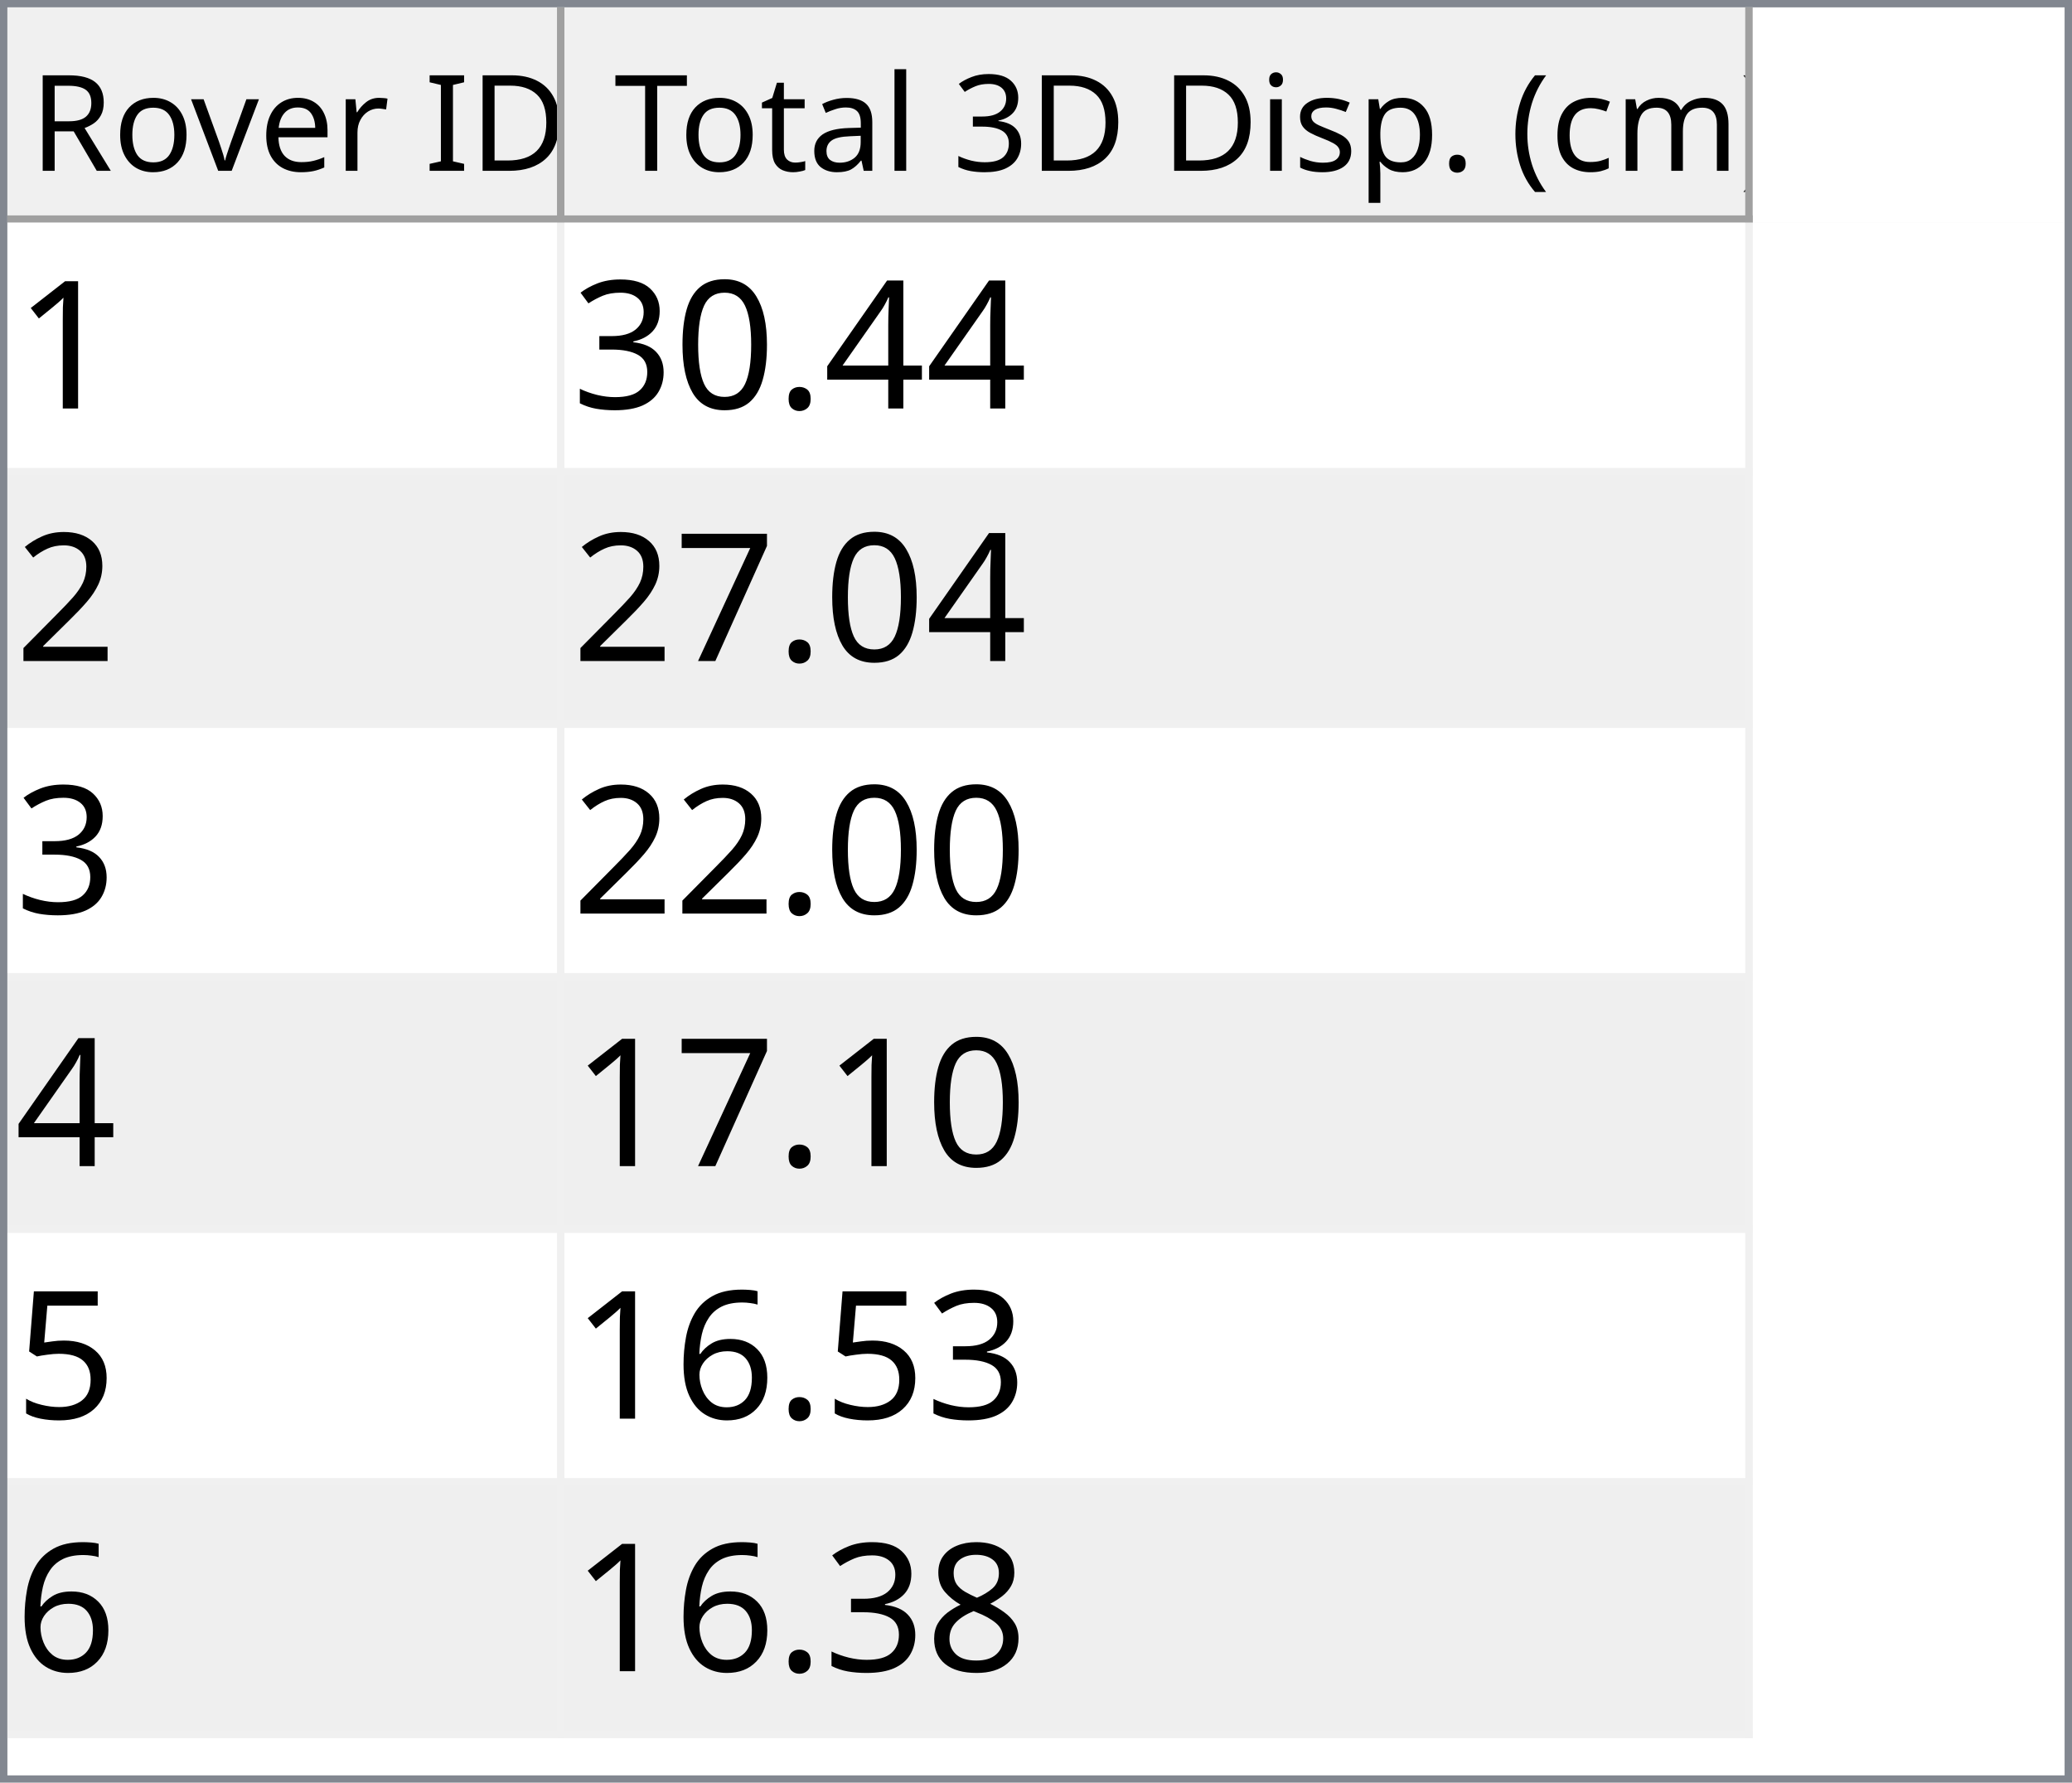
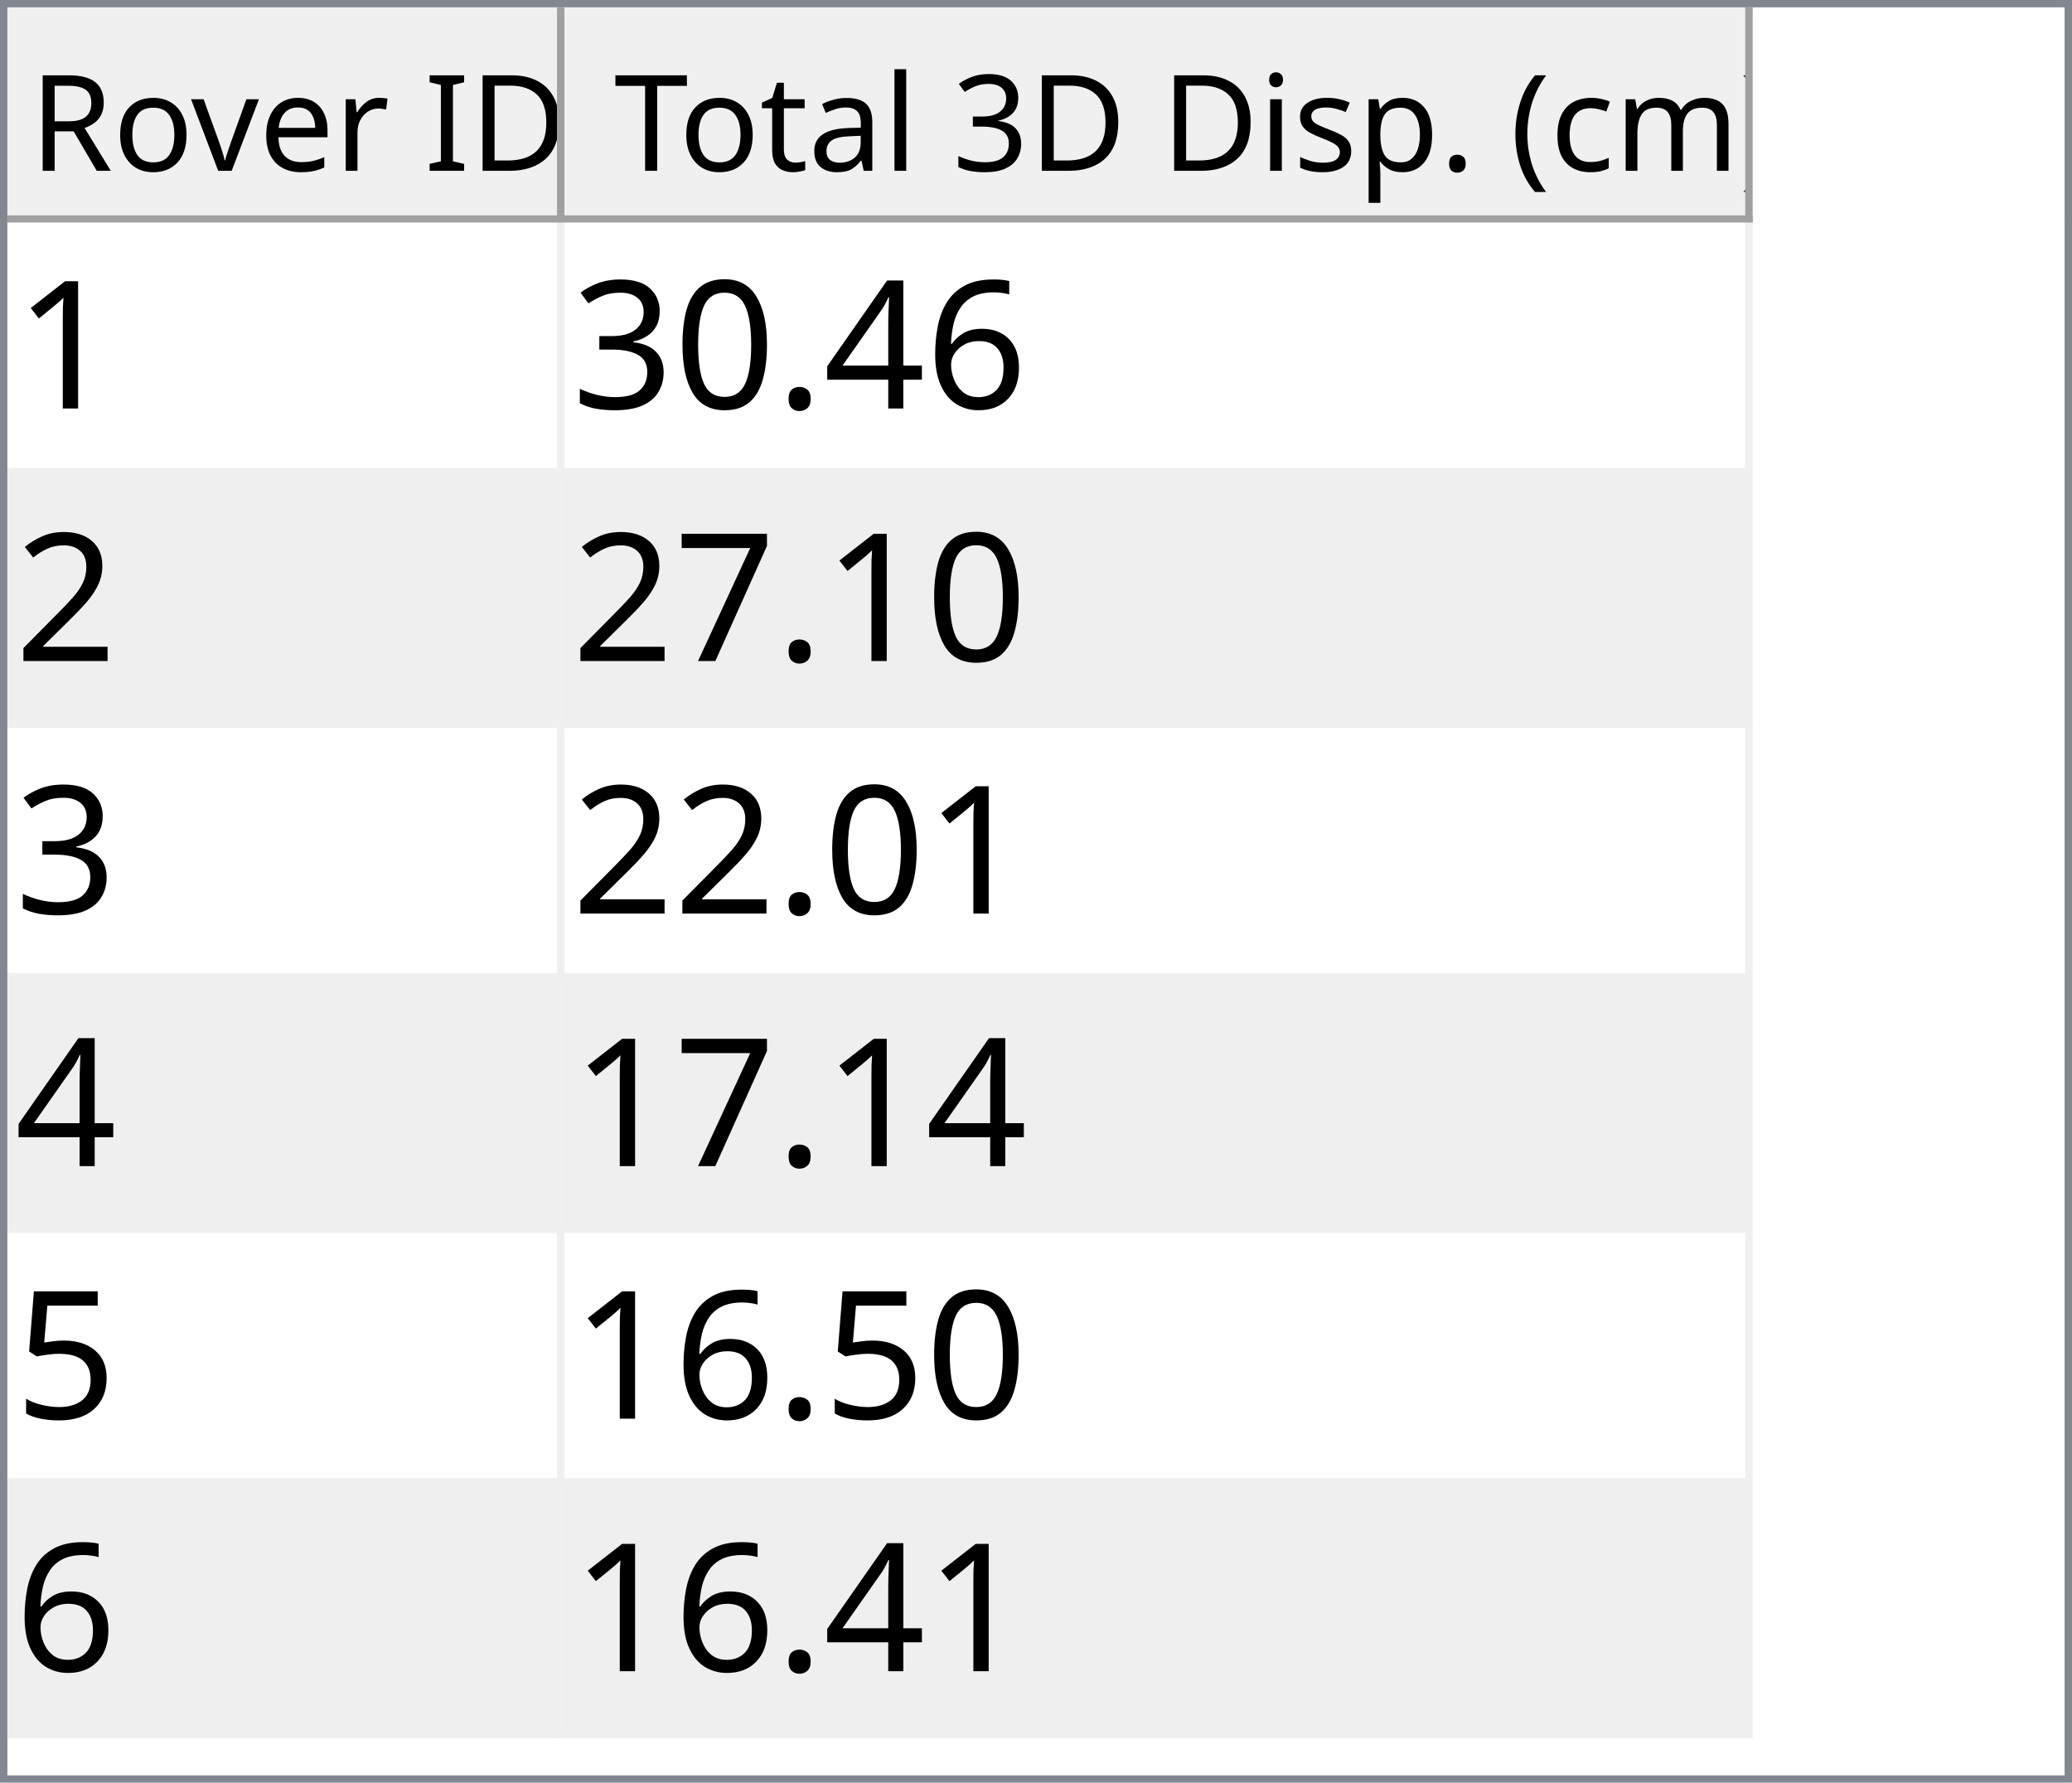
<svg xmlns="http://www.w3.org/2000/svg" style="fill-opacity:1; color-rendering:auto; color-interpolation:auto; text-rendering:auto; stroke:black; stroke-linecap:square; stroke-miterlimit:10; shape-rendering:auto; stroke-opacity:1; fill:black; stroke-dasharray:none; font-weight:normal; stroke-width:1; font-family:'Dialog'; font-style:normal; stroke-linejoin:miter; font-size:12px; stroke-dashoffset:0; image-rendering:auto;" width="279" height="240">
  <defs id="genericDefs" />
  <g>
    <defs id="defs1">
      <clipPath clipPathUnits="userSpaceOnUse" id="clipPath1">
        <path d="M0 0 L279 0 L279 240 L0 240 L0 0 Z" />
      </clipPath>
      <clipPath clipPathUnits="userSpaceOnUse" id="clipPath2">
        <path d="M0 0 L0 240 L279 240 L279 0 Z" />
      </clipPath>
      <clipPath clipPathUnits="userSpaceOnUse" id="clipPath3">
        <path d="M0 0 L0 29 L277 29 L277 0 Z" />
      </clipPath>
      <clipPath clipPathUnits="userSpaceOnUse" id="clipPath4">
        <path d="M0 0 L0 29 L75 29 L75 0 Z" />
      </clipPath>
      <clipPath clipPathUnits="userSpaceOnUse" id="clipPath5">
        <path d="M1 1 L1 28 L74 28 L74 1 Z" />
      </clipPath>
      <clipPath clipPathUnits="userSpaceOnUse" id="clipPath6">
        <path d="M0 0 L0 27 L73 27 L73 0 Z" />
      </clipPath>
      <clipPath clipPathUnits="userSpaceOnUse" id="clipPath7">
        <path d="M-0.5 -0.5 L-0.5 28.5 L74.5 28.5 L74.5 -0.5 Z" />
      </clipPath>
      <clipPath clipPathUnits="userSpaceOnUse" id="clipPath8">
        <path d="M0 0 L0 29 L160 29 L160 0 Z" />
      </clipPath>
      <clipPath clipPathUnits="userSpaceOnUse" id="clipPath9">
        <path d="M1 1 L1 28 L159 28 L159 1 Z" />
      </clipPath>
      <clipPath clipPathUnits="userSpaceOnUse" id="clipPath10">
        <path d="M0 0 L0 27 L158 27 L158 0 Z" />
      </clipPath>
      <clipPath clipPathUnits="userSpaceOnUse" id="clipPath11">
        <path d="M-0.5 -0.5 L-0.5 28.5 L159.5 28.5 L159.5 -0.5 Z" />
      </clipPath>
      <clipPath clipPathUnits="userSpaceOnUse" id="clipPath12">
        <path d="M0 0 L0 209 L277 209 L277 0 Z" />
      </clipPath>
      <clipPath clipPathUnits="userSpaceOnUse" id="clipPath13">
        <path d="M0 0 L0 204 L235 204 L235 0 Z" />
      </clipPath>
      <clipPath clipPathUnits="userSpaceOnUse" id="clipPath14">
        <path d="M-0.5 -0.5 L-0.5 203.5 L234.5 203.5 L234.5 -0.5 Z" />
      </clipPath>
      <clipPath clipPathUnits="userSpaceOnUse" id="clipPath15">
        <path d="M0 0 L0 33 L74 33 L74 0 Z" />
      </clipPath>
      <clipPath clipPathUnits="userSpaceOnUse" id="clipPath16">
        <path d="M0 0 L0 33 L159 33 L159 0 Z" />
      </clipPath>
      <font horiz-adv-x="64.551" id="font1">
        <font-face ascent="107.91" descent="25.098" units-per-em="100" style="font-style:normal; font-family:Segoe UI; font-weight:normal;" />
        <missing-glyph horiz-adv-x="64.551" d="M8.109 0 L8.109 68.266 L56.453 68.266 L56.453 0 L8.109 0 ZM15.328 7.234 L49.219 7.234 L49.219 61.031 L15.328 61.031 L15.328 7.234 Z" />
        <glyph unicode="D" horiz-adv-x="70.117" d="M9.188 0 L9.188 70.016 L28.516 70.016 Q65.531 70.016 65.531 35.891 Q65.531 19.672 55.25 9.836 Q44.969 0 27.734 0 L9.188 0 ZM17.391 62.594 L17.391 7.422 L27.828 7.422 Q41.609 7.422 49.273 14.797 Q56.938 22.172 56.938 35.688 Q56.938 62.594 28.328 62.594 L17.391 62.594 Z" />
        <glyph unicode="I" horiz-adv-x="26.611" d="M17.391 0 L9.188 0 L9.188 70.016 L17.391 70.016 L17.391 0 Z" />
        <glyph unicode=" " horiz-adv-x="27.393" d="" />
        <glyph unicode="r" horiz-adv-x="34.766" d="M34.188 41.891 Q32.078 43.5 28.125 43.5 Q23 43.5 19.555 38.672 Q16.109 33.844 16.109 25.484 L16.109 0 L8.109 0 L8.109 50 L16.109 50 L16.109 39.703 L16.312 39.703 Q18.016 44.969 21.531 47.922 Q25.047 50.875 29.391 50.875 Q32.516 50.875 34.188 50.203 L34.188 41.891 Z" />
        <glyph unicode="e" horiz-adv-x="52.295" d="M48.297 23 L12.984 23 Q13.188 14.656 17.484 10.109 Q21.781 5.562 29.297 5.562 Q37.75 5.562 44.828 11.141 L44.828 3.609 Q38.234 -1.172 27.391 -1.172 Q16.797 -1.172 10.742 5.641 Q4.688 12.453 4.688 24.812 Q4.688 36.469 11.305 43.82 Q17.922 51.172 27.734 51.172 Q37.547 51.172 42.922 44.828 Q48.297 38.484 48.297 27.203 L48.297 23 ZM40.094 29.781 Q40.047 36.719 36.75 40.578 Q33.453 44.438 27.594 44.438 Q21.922 44.438 17.969 40.383 Q14.016 36.328 13.094 29.781 L40.094 29.781 Z" />
        <glyph unicode="v" horiz-adv-x="47.9" d="M47.406 50 L27.484 0 L19.625 0 L0.688 50 L9.469 50 L22.172 13.672 Q23.578 9.672 23.922 6.688 L24.125 6.688 Q24.609 10.453 25.688 13.484 L38.969 50 L47.406 50 Z" />
        <glyph unicode="o" horiz-adv-x="58.594" d="M29 -1.172 Q17.922 -1.172 11.305 5.836 Q4.688 12.844 4.688 24.422 Q4.688 37.016 11.57 44.094 Q18.453 51.172 30.172 51.172 Q41.359 51.172 47.633 44.289 Q53.906 37.406 53.906 25.203 Q53.906 13.234 47.141 6.031 Q40.375 -1.172 29 -1.172 ZM29.594 44.438 Q21.875 44.438 17.383 39.188 Q12.891 33.938 12.891 24.703 Q12.891 15.828 17.43 10.695 Q21.969 5.562 29.594 5.562 Q37.359 5.562 41.531 10.594 Q45.703 15.625 45.703 24.906 Q45.703 34.281 41.531 39.359 Q37.359 44.438 29.594 44.438 Z" />
        <glyph unicode="R" horiz-adv-x="59.814" d="M59.375 0 L49.609 0 L37.891 19.625 Q36.281 22.359 34.766 24.289 Q33.25 26.219 31.664 27.438 Q30.078 28.656 28.25 29.219 Q26.422 29.781 24.125 29.781 L17.391 29.781 L17.391 0 L9.188 0 L9.188 70.016 L30.078 70.016 Q34.672 70.016 38.555 68.867 Q42.438 67.719 45.289 65.375 Q48.141 63.031 49.758 59.547 Q51.375 56.062 51.375 51.375 Q51.375 47.703 50.273 44.656 Q49.172 41.609 47.148 39.211 Q45.125 36.812 42.266 35.133 Q39.406 33.453 35.844 32.516 L35.844 32.328 Q37.594 31.547 38.891 30.547 Q40.188 29.547 41.359 28.18 Q42.531 26.812 43.68 25.078 Q44.828 23.344 46.234 21.047 L59.375 0 ZM17.391 62.594 L17.391 37.203 L28.516 37.203 Q31.594 37.203 34.203 38.133 Q36.812 39.062 38.719 40.797 Q40.625 42.531 41.703 45.047 Q42.781 47.562 42.781 50.688 Q42.781 56.297 39.141 59.445 Q35.5 62.594 28.609 62.594 L17.391 62.594 Z" />
        <glyph unicode=")" horiz-adv-x="30.176" d="M8.297 -15.922 L1.172 -15.922 Q16.406 2.344 16.406 26.812 Q16.406 51.469 1.078 70.016 L8.297 70.016 Q23.531 52.156 23.531 26.703 Q23.531 1.375 8.297 -15.922 Z" />
        <glyph unicode="m" horiz-adv-x="86.133" d="M79.109 0 L71.094 0 L71.094 28.719 Q71.094 37.016 68.531 40.727 Q65.969 44.438 59.906 44.438 Q54.781 44.438 51.195 39.75 Q47.609 35.062 47.609 28.516 L47.609 0 L39.594 0 L39.594 29.688 Q39.594 44.438 28.219 44.438 Q22.953 44.438 19.531 40.016 Q16.109 35.594 16.109 28.516 L16.109 0 L8.109 0 L8.109 50 L16.109 50 L16.109 42.094 L16.312 42.094 Q21.625 51.172 31.844 51.172 Q36.969 51.172 40.773 48.312 Q44.578 45.453 46 40.828 Q51.562 51.172 62.594 51.172 Q79.109 51.172 79.109 30.812 L79.109 0 Z" />
        <glyph unicode="c" horiz-adv-x="46.191" d="M42.188 2.297 Q36.422 -1.172 28.516 -1.172 Q17.828 -1.172 11.258 5.789 Q4.688 12.75 4.688 23.828 Q4.688 36.188 11.766 43.68 Q18.844 51.172 30.672 51.172 Q37.25 51.172 42.281 48.734 L42.281 40.531 Q36.719 44.438 30.375 44.438 Q22.703 44.438 17.797 38.945 Q12.891 33.453 12.891 24.516 Q12.891 15.719 17.508 10.641 Q22.125 5.562 29.891 5.562 Q36.422 5.562 42.188 9.906 L42.188 2.297 Z" />
        <glyph unicode="(" horiz-adv-x="30.176" d="M29.109 -15.922 L21.969 -15.922 Q6.844 1.375 6.844 26.703 Q6.844 52.156 21.969 70.016 L29.203 70.016 Q13.875 51.469 13.875 26.812 Q13.875 2.344 29.109 -15.922 Z" />
        <glyph unicode="." horiz-adv-x="21.68" d="M10.891 -1.078 Q8.641 -1.078 7.055 0.539 Q5.469 2.156 5.469 4.391 Q5.469 6.641 7.055 8.273 Q8.641 9.906 10.891 9.906 Q13.188 9.906 14.797 8.273 Q16.406 6.641 16.406 4.391 Q16.406 2.156 14.797 0.539 Q13.188 -1.078 10.891 -1.078 Z" />
        <glyph unicode="p" horiz-adv-x="58.789" d="M16.312 7.234 L16.109 7.234 L16.109 -23 L8.109 -23 L8.109 50 L16.109 50 L16.109 41.219 L16.312 41.219 Q22.219 51.172 33.594 51.172 Q43.266 51.172 48.688 44.461 Q54.109 37.75 54.109 26.469 Q54.109 13.922 48 6.375 Q41.891 -1.172 31.297 -1.172 Q21.578 -1.172 16.312 7.234 ZM16.109 27.391 L16.109 20.406 Q16.109 14.203 20.141 9.883 Q24.172 5.562 30.375 5.562 Q37.641 5.562 41.773 11.133 Q45.906 16.703 45.906 26.609 Q45.906 34.969 42.047 39.703 Q38.188 44.438 31.594 44.438 Q24.609 44.438 20.359 39.578 Q16.109 34.719 16.109 27.391 Z" />
        <glyph unicode="s" horiz-adv-x="42.432" d="M5.078 1.812 L5.078 10.406 Q11.625 5.562 19.484 5.562 Q30.031 5.562 30.031 12.594 Q30.031 14.594 29.125 15.992 Q28.219 17.391 26.68 18.461 Q25.141 19.531 23.07 20.383 Q21 21.234 18.609 22.172 Q15.281 23.484 12.766 24.828 Q10.25 26.172 8.57 27.859 Q6.891 29.547 6.031 31.695 Q5.172 33.844 5.172 36.719 Q5.172 40.234 6.789 42.945 Q8.406 45.656 11.086 47.484 Q13.766 49.312 17.211 50.242 Q20.656 51.172 24.312 51.172 Q30.812 51.172 35.938 48.922 L35.938 40.828 Q30.422 44.438 23.25 44.438 Q21 44.438 19.195 43.922 Q17.391 43.406 16.094 42.477 Q14.797 41.547 14.086 40.258 Q13.375 38.969 13.375 37.406 Q13.375 35.453 14.086 34.133 Q14.797 32.812 16.164 31.789 Q17.531 30.766 19.484 29.938 Q21.438 29.109 23.922 28.125 Q27.25 26.859 29.883 25.516 Q32.516 24.172 34.375 22.484 Q36.234 20.797 37.234 18.602 Q38.234 16.406 38.234 13.375 Q38.234 9.672 36.602 6.938 Q34.969 4.203 32.234 2.398 Q29.5 0.594 25.93 -0.289 Q22.359 -1.172 18.453 -1.172 Q10.75 -1.172 5.078 1.812 Z" />
        <glyph unicode="i" horiz-adv-x="24.219" d="M12.203 62.703 Q10.062 62.703 8.547 64.164 Q7.031 65.625 7.031 67.875 Q7.031 70.125 8.547 71.609 Q10.062 73.094 12.203 73.094 Q14.406 73.094 15.945 71.609 Q17.484 70.125 17.484 67.875 Q17.484 65.719 15.945 64.211 Q14.406 62.703 12.203 62.703 ZM16.109 0 L8.109 0 L8.109 50 L16.109 50 L16.109 0 Z" />
        <glyph unicode="3" horiz-adv-x="53.906" d="M46.531 19.828 Q46.531 15.094 44.75 11.211 Q42.969 7.328 39.719 4.57 Q36.469 1.812 31.93 0.297 Q27.391 -1.219 21.922 -1.219 Q11.922 -1.219 6 2.594 L6 11.188 Q13.094 5.609 22.219 5.609 Q25.875 5.609 28.828 6.539 Q31.781 7.469 33.906 9.227 Q36.031 10.984 37.18 13.477 Q38.328 15.969 38.328 19.094 Q38.328 32.812 18.797 32.812 L12.984 32.812 L12.984 39.594 L18.5 39.594 Q35.797 39.594 35.797 52.484 Q35.797 64.406 22.609 64.406 Q15.188 64.406 8.688 59.422 L8.688 67.188 Q15.375 71.188 24.609 71.188 Q29 71.188 32.57 69.969 Q36.141 68.75 38.68 66.555 Q41.219 64.359 42.609 61.281 Q44 58.203 44 54.5 Q44 40.672 30.031 36.719 L30.031 36.531 Q33.594 36.141 36.625 34.797 Q39.656 33.453 41.852 31.305 Q44.047 29.156 45.289 26.25 Q46.531 23.344 46.531 19.828 Z" />
        <glyph unicode="l" horiz-adv-x="24.219" d="M16.109 0 L8.109 0 L8.109 74.031 L16.109 74.031 L16.109 0 Z" />
        <glyph unicode="a" horiz-adv-x="50.879" d="M43.891 0 L35.891 0 L35.891 7.812 L35.688 7.812 Q30.469 -1.172 20.312 -1.172 Q12.844 -1.172 8.617 2.781 Q4.391 6.734 4.391 13.281 Q4.391 27.297 20.906 29.594 L35.891 31.688 Q35.891 44.438 25.594 44.438 Q16.547 44.438 9.281 38.281 L9.281 46.484 Q16.656 51.172 26.266 51.172 Q43.891 51.172 43.891 32.516 L43.891 0 ZM35.891 25.297 L23.828 23.641 Q18.266 22.859 15.43 20.875 Q12.594 18.891 12.594 13.875 Q12.594 10.203 15.211 7.883 Q17.828 5.562 22.172 5.562 Q28.125 5.562 32.008 9.742 Q35.891 13.922 35.891 20.312 L35.891 25.297 Z" />
        <glyph unicode="t" horiz-adv-x="33.887" d="M31.297 0.484 Q28.469 -1.078 23.828 -1.078 Q10.688 -1.078 10.688 13.578 L10.688 43.172 L2.094 43.172 L2.094 50 L10.688 50 L10.688 62.203 L18.703 64.797 L18.703 50 L31.297 50 L31.297 43.172 L18.703 43.172 L18.703 14.984 Q18.703 9.969 20.414 7.82 Q22.125 5.672 26.078 5.672 Q29.109 5.672 31.297 7.328 L31.297 0.484 Z" />
        <glyph unicode="T" horiz-adv-x="52.393" d="M50.594 62.594 L30.375 62.594 L30.375 0 L22.172 0 L22.172 62.594 L2 62.594 L2 70.016 L50.594 70.016 L50.594 62.594 Z" />
      </font>
      <font horiz-adv-x="75.0" id="font2">
        <font-face ascent="100.537" descent="21.973" units-per-em="100" style="font-style:normal; font-family:sans-serif; font-weight:normal;" />
        <missing-glyph horiz-adv-x="75.0" d="M12.5 0 L12.5 62.5 L62.5 62.5 L62.5 0 L12.5 0 ZM14.062 1.562 L60.938 1.562 L60.938 60.938 L14.062 60.938 L14.062 1.562 Z" />
        <glyph unicode="1" horiz-adv-x="55.615" d="M37.25 0 L28.469 0 L28.469 56 Q25.297 52.984 20.141 49.953 Q14.984 46.922 10.891 45.406 L10.891 53.906 Q18.266 57.375 23.781 62.305 Q29.297 67.234 31.594 71.875 L37.25 71.875 L37.25 0 Z" />
+         <glyph unicode="6" horiz-adv-x="55.615" d="M49.75 54.047 L41.016 53.375 Q39.844 58.547 37.703 60.891 Q34.125 64.656 28.906 64.656 Q24.703 64.656 21.531 62.312 Q17.391 59.281 14.992 53.469 Q12.594 47.656 12.5 36.922 Q15.672 41.75 20.266 44.094 Q24.859 46.438 29.891 46.438 Q38.672 46.438 44.852 39.969 Q51.031 33.5 51.031 23.25 Q51.031 16.5 48.125 10.719 Q45.219 4.938 40.141 1.859 Q35.062 -1.219 28.609 -1.219 Q17.625 -1.219 10.695 6.859 Q3.766 14.938 3.766 33.5 Q3.766 54.25 11.422 63.672 Q18.109 71.875 29.438 71.875 Q37.891 71.875 43.289 67.141 Q48.688 62.406 49.75 54.047 ZM13.875 23.188 Q13.875 18.656 15.797 14.508 Q17.719 10.359 21.188 8.18 Q24.656 6 28.469 6 Q34.031 6 38.039 10.492 Q42.047 14.984 42.047 22.703 Q42.047 30.125 38.086 34.398 Q34.125 38.672 28.125 38.672 Q22.172 38.672 18.023 34.398 Q13.875 30.125 13.875 23.188 Z" />
        <glyph unicode="4" horiz-adv-x="55.615" d="M32.328 0 L32.328 17.141 L1.266 17.141 L1.266 25.203 L33.938 71.578 L41.109 71.578 L41.109 25.203 L50.781 25.203 L50.781 17.141 L41.109 17.141 L41.109 0 L32.328 0 ZM32.328 25.203 L32.328 57.469 L9.906 25.203 L32.328 25.203 Z" />
        <glyph unicode="." horiz-adv-x="27.783" d="M9.078 0 L9.078 10.016 L19.094 10.016 L19.094 0 L9.078 0 Z" />
        <glyph unicode="0" horiz-adv-x="55.615" d="M4.156 35.297 Q4.156 48 6.766 55.742 Q9.375 63.484 14.523 67.68 Q19.672 71.875 27.484 71.875 Q33.25 71.875 37.594 69.555 Q41.938 67.234 44.773 62.867 Q47.609 58.5 49.219 52.227 Q50.828 45.953 50.828 35.297 Q50.828 22.703 48.242 14.969 Q45.656 7.234 40.508 3.008 Q35.359 -1.219 27.484 -1.219 Q17.141 -1.219 11.234 6.203 Q4.156 15.141 4.156 35.297 ZM13.188 35.297 Q13.188 17.672 17.312 11.836 Q21.438 6 27.484 6 Q33.547 6 37.672 11.859 Q41.797 17.719 41.797 35.297 Q41.797 52.984 37.672 58.789 Q33.547 64.594 27.391 64.594 Q21.344 64.594 17.719 59.469 Q13.188 52.938 13.188 35.297 Z" />
        <glyph unicode="3" horiz-adv-x="55.615" d="M4.203 18.891 L12.984 20.062 Q14.5 12.594 18.141 9.297 Q21.781 6 27 6 Q33.203 6 37.477 10.297 Q41.75 14.594 41.75 20.953 Q41.75 27 37.797 30.93 Q33.844 34.859 27.734 34.859 Q25.25 34.859 21.531 33.891 L22.516 41.609 Q23.391 41.5 23.922 41.5 Q29.547 41.5 34.039 44.43 Q38.531 47.359 38.531 53.469 Q38.531 58.297 35.258 61.477 Q31.984 64.656 26.812 64.656 Q21.688 64.656 18.266 61.43 Q14.844 58.203 13.875 51.766 L5.078 53.328 Q6.688 62.156 12.398 67.016 Q18.109 71.875 26.609 71.875 Q32.469 71.875 37.398 69.359 Q42.328 66.844 44.945 62.5 Q47.562 58.156 47.562 53.266 Q47.562 48.641 45.07 44.828 Q42.578 41.016 37.703 38.766 Q44.047 37.312 47.562 32.695 Q51.078 28.078 51.078 21.141 Q51.078 11.766 44.242 5.25 Q37.406 -1.266 26.953 -1.266 Q17.531 -1.266 11.305 4.352 Q5.078 9.969 4.203 18.891 Z" />
        <glyph unicode="2" horiz-adv-x="55.615" d="M50.344 8.453 L50.344 0 L3.031 0 Q2.938 3.172 4.047 6.109 Q5.859 10.938 9.836 15.625 Q13.812 20.312 21.344 26.469 Q33.016 36.031 37.117 41.625 Q41.219 47.219 41.219 52.203 Q41.219 57.422 37.477 61.008 Q33.734 64.594 27.734 64.594 Q21.391 64.594 17.578 60.789 Q13.766 56.984 13.719 50.25 L4.688 51.172 Q5.609 61.281 11.664 66.578 Q17.719 71.875 27.938 71.875 Q38.234 71.875 44.242 66.164 Q50.25 60.453 50.25 52 Q50.25 47.703 48.492 43.555 Q46.734 39.406 42.656 34.812 Q38.578 30.219 29.109 22.219 Q21.188 15.578 18.945 13.211 Q16.703 10.844 15.234 8.453 L50.344 8.453 Z" />
        <glyph unicode="7" horiz-adv-x="55.615" d="M4.734 62.203 L4.734 70.656 L51.078 70.656 L51.078 63.812 Q44.234 56.547 37.523 44.484 Q30.812 32.422 27.156 19.672 Q24.516 10.688 23.781 0 L14.75 0 Q14.891 8.453 18.062 20.414 Q21.234 32.375 27.172 43.484 Q33.109 54.594 39.797 62.203 L4.734 62.203 Z" />
        <glyph unicode="5" horiz-adv-x="55.615" d="M4.156 18.75 L13.375 19.531 Q14.406 12.797 18.141 9.398 Q21.875 6 27.156 6 Q33.5 6 37.891 10.789 Q42.281 15.578 42.281 23.484 Q42.281 31 38.062 35.352 Q33.844 39.703 27 39.703 Q22.75 39.703 19.336 37.773 Q15.922 35.844 13.969 32.766 L5.719 33.844 L12.641 70.609 L48.25 70.609 L48.25 62.203 L19.672 62.203 L15.828 42.969 Q22.266 47.469 29.344 47.469 Q38.719 47.469 45.164 40.969 Q51.609 34.469 51.609 24.266 Q51.609 14.547 45.953 7.469 Q39.062 -1.219 27.156 -1.219 Q17.391 -1.219 11.211 4.25 Q5.031 9.719 4.156 18.75 Z" />
-         <glyph unicode="6" horiz-adv-x="55.615" d="M49.75 54.047 L41.016 53.375 Q39.844 58.547 37.703 60.891 Q34.125 64.656 28.906 64.656 Q24.703 64.656 21.531 62.312 Q17.391 59.281 14.992 53.469 Q12.594 47.656 12.5 36.922 Q15.672 41.75 20.266 44.094 Q24.859 46.438 29.891 46.438 Q38.672 46.438 44.852 39.969 Q51.031 33.5 51.031 23.25 Q51.031 16.5 48.125 10.719 Q45.219 4.938 40.141 1.859 Q35.062 -1.219 28.609 -1.219 Q17.625 -1.219 10.695 6.859 Q3.766 14.938 3.766 33.5 Q3.766 54.25 11.422 63.672 Q18.109 71.875 29.438 71.875 Q37.891 71.875 43.289 67.141 Q48.688 62.406 49.75 54.047 ZM13.875 23.188 Q13.875 18.656 15.797 14.508 Q17.719 10.359 21.188 8.18 Q24.656 6 28.469 6 Q34.031 6 38.039 10.492 Q42.047 14.984 42.047 22.703 Q42.047 30.125 38.086 34.398 Q34.125 38.672 28.125 38.672 Q22.172 38.672 18.023 34.398 Q13.875 30.125 13.875 23.188 Z" />
-         <glyph unicode="8" horiz-adv-x="55.615" d="M17.672 38.812 Q12.203 40.828 9.57 44.539 Q6.938 48.25 6.938 53.422 Q6.938 61.234 12.555 66.555 Q18.172 71.875 27.484 71.875 Q36.859 71.875 42.578 66.43 Q48.297 60.984 48.297 53.172 Q48.297 48.188 45.68 44.508 Q43.062 40.828 37.75 38.812 Q44.344 36.672 47.781 31.883 Q51.219 27.094 51.219 20.453 Q51.219 11.281 44.727 5.031 Q38.234 -1.219 27.641 -1.219 Q17.047 -1.219 10.547 5.055 Q4.047 11.328 4.047 20.703 Q4.047 27.688 7.594 32.398 Q11.141 37.109 17.672 38.812 ZM15.922 53.719 Q15.922 48.641 19.195 45.414 Q22.469 42.188 27.688 42.188 Q32.766 42.188 36.016 45.383 Q39.266 48.578 39.266 53.219 Q39.266 58.062 35.914 61.359 Q32.562 64.656 27.594 64.656 Q22.562 64.656 19.242 61.43 Q15.922 58.203 15.922 53.719 ZM13.094 20.656 Q13.094 16.891 14.875 13.375 Q16.656 9.859 20.172 7.93 Q23.688 6 27.734 6 Q34.031 6 38.133 10.055 Q42.234 14.109 42.234 20.359 Q42.234 26.703 38.016 30.859 Q33.797 35.016 27.438 35.016 Q21.234 35.016 17.164 30.914 Q13.094 26.812 13.094 20.656 Z" />
      </font>
    </defs>
    <g style="fill:white; stroke:white;">
      <rect x="0" y="0" width="279" style="clip-path:url(#clipPath1); stroke:none;" height="240" />
    </g>
    <g style="fill:white; text-rendering:optimizeSpeed; color-rendering:optimizeSpeed; image-rendering:optimizeSpeed; shape-rendering:crispEdges; stroke:white; color-interpolation:sRGB;">
      <rect x="0" width="279" height="240" y="0" style="stroke:none;" />
      <path style="stroke:none;" d="M0 240 L279 240 L279 0 L0 0 Z" />
    </g>
    <g style="fill:rgb(240,240,240); font-size:18px; font-family:'Segoe UI'; stroke:rgb(240,240,240);">
      <rect x="0" y="0" width="279" style="clip-path:url(#clipPath2); stroke:none;" height="240" />
    </g>
    <g style="fill:rgb(130,135,144); font-size:18px; font-family:'Segoe UI'; stroke:rgb(130,135,144);">
      <path d="M0 0 L279 0 L279 240 L0 240 L0 0 ZM1 1 L278 1 L278 239 L1 239 L1 1 Z" style="fill-rule:evenodd; clip-path:url(#clipPath2); stroke:none;" />
    </g>
    <g style="fill:white; font-size:18px; font-family:'Segoe UI'; stroke:white;" transform="translate(1,1)">
      <rect x="0" y="0" width="277" style="clip-path:url(#clipPath3); stroke:none;" height="29" />
    </g>
    <g style="fill:rgb(240,240,240); font-size:18px; font-family:'Segoe UI'; stroke:rgb(240,240,240);" transform="translate(1,1)">
      <rect x="0" y="0" width="75" style="clip-path:url(#clipPath4); stroke:none;" height="29" />
    </g>
    <g style="font-family:'Segoe UI'; font-size:18px;" transform="translate(2,2)">
      <text x="2" xml:space="preserve" y="21" style="clip-path:url(#clipPath6); stroke:none;">Rover ID</text>
    </g>
    <g transform="translate(1.5,1.5)" style="fill:rgb(160,160,160); font-size:18px; font-family:'Segoe UI'; stroke:rgb(160,160,160); stroke-linejoin:bevel;">
      <line x1="74" x2="74" y1="0" style="fill:none; clip-path:url(#clipPath7);" y2="28" />
    </g>
    <g transform="matrix(1,0,0,1,1,1) translate(0.5,0.5)" style="fill:rgb(160,160,160); font-size:18px; font-family:'Segoe UI'; stroke:rgb(160,160,160); stroke-linejoin:bevel;">
      <line x1="0" x2="74" y1="28" style="fill:none; clip-path:url(#clipPath7);" y2="28" />
    </g>
    <g style="fill:rgb(240,240,240); font-size:18px; font-family:'Segoe UI'; stroke:rgb(240,240,240);" transform="translate(76,1)">
      <rect x="0" y="0" width="160" style="clip-path:url(#clipPath8); stroke:none;" height="29" />
    </g>
    <g style="font-family:'Segoe UI'; font-size:18px;" transform="translate(77,2)">
      <text x="1" xml:space="preserve" y="21" style="clip-path:url(#clipPath10); stroke:none;"> Total 3D Disp. (cm)</text>
    </g>
    <g transform="translate(76.5,1.5)" style="fill:rgb(160,160,160); font-size:18px; font-family:'Segoe UI'; stroke:rgb(160,160,160); stroke-linejoin:bevel;">
      <line x1="159" x2="159" y1="0" style="fill:none; clip-path:url(#clipPath11);" y2="28" />
    </g>
    <g transform="matrix(1,0,0,1,76,1) translate(0.5,0.5)" style="fill:rgb(160,160,160); font-size:18px; font-family:'Segoe UI'; stroke:rgb(160,160,160); stroke-linejoin:bevel;">
      <line x1="0" x2="159" y1="28" style="fill:none; clip-path:url(#clipPath11);" y2="28" />
    </g>
    <g style="fill:white; font-size:18px; font-family:'Segoe UI'; stroke:white;" transform="translate(1,30)">
      <rect x="0" y="0" width="277" style="clip-path:url(#clipPath12); stroke:none;" height="209" />
    </g>
    <g style="fill:rgb(240,240,240); font-size:24px; font-family:sans-serif; stroke:rgb(240,240,240);" transform="translate(1,30)">
      <rect x="0" y="0" width="235" style="clip-path:url(#clipPath13); stroke:none;" height="204" />
      <line transform="translate(0.5,0.5)" x1="0" x2="234" y1="33" style="clip-path:url(#clipPath14); fill:none; stroke-linejoin:bevel;" y2="33" />
    </g>
    <g transform="matrix(1,0,0,1,1,30) translate(0.5,0.5)" style="fill:rgb(240,240,240); font-size:24px; font-family:sans-serif; stroke:rgb(240,240,240); stroke-linejoin:bevel;">
      <line x1="0" x2="234" y1="67" style="fill:none; clip-path:url(#clipPath14);" y2="67" />
    </g>
    <g transform="matrix(1,0,0,1,1,30) translate(0.5,0.5)" style="fill:rgb(240,240,240); font-size:24px; font-family:sans-serif; stroke:rgb(240,240,240); stroke-linejoin:bevel;">
      <line x1="0" x2="234" y1="101" style="fill:none; clip-path:url(#clipPath14);" y2="101" />
    </g>
    <g transform="matrix(1,0,0,1,1,30) translate(0.5,0.5)" style="fill:rgb(240,240,240); font-size:24px; font-family:sans-serif; stroke:rgb(240,240,240); stroke-linejoin:bevel;">
      <line x1="0" x2="234" y1="135" style="fill:none; clip-path:url(#clipPath14);" y2="135" />
    </g>
    <g transform="matrix(1,0,0,1,1,30) translate(0.5,0.5)" style="fill:rgb(240,240,240); font-size:24px; font-family:sans-serif; stroke:rgb(240,240,240); stroke-linejoin:bevel;">
      <line x1="0" x2="234" y1="169" style="fill:none; clip-path:url(#clipPath14);" y2="169" />
    </g>
    <g transform="matrix(1,0,0,1,1,30) translate(0.5,0.5)" style="fill:rgb(240,240,240); font-size:24px; font-family:sans-serif; stroke:rgb(240,240,240); stroke-linejoin:bevel;">
      <line x1="0" x2="234" y1="203" style="fill:none; clip-path:url(#clipPath14);" y2="203" />
    </g>
    <g transform="matrix(1,0,0,1,1,30) translate(0.5,0.5)" style="fill:rgb(240,240,240); font-size:24px; font-family:sans-serif; stroke:rgb(240,240,240); stroke-linejoin:bevel;">
      <line x1="74" x2="74" y1="0" style="fill:none; clip-path:url(#clipPath14);" y2="203" />
    </g>
    <g transform="matrix(1,0,0,1,1,30) translate(0.5,0.5)" style="fill:rgb(240,240,240); font-size:24px; font-family:sans-serif; stroke:rgb(240,240,240); stroke-linejoin:bevel;">
      <line x1="234" x2="234" y1="0" style="fill:none; clip-path:url(#clipPath14);" y2="203" />
    </g>
    <g style="fill:white; font-size:24px; font-family:sans-serif; stroke:white;" transform="matrix(1,0,0,1,1,30)">
      <rect x="0" y="0" width="74" style="clip-path:url(#clipPath15); stroke:none;" height="33" />
      <text x="1" y="25" style="fill:black; clip-path:url(#clipPath15); stroke:none;" xml:space="preserve">1</text>
    </g>
    <g style="fill:white; font-size:24px; font-family:sans-serif; stroke:white;" transform="matrix(1,0,0,1,1,30) translate(75,0)">
      <rect x="0" y="0" width="159" style="clip-path:url(#clipPath16); stroke:none;" height="33" />
-       <text x="1" y="25" style="fill:black; clip-path:url(#clipPath16); stroke:none;" xml:space="preserve">30.44</text>
+       <text x="1" y="25" style="fill:black; clip-path:url(#clipPath16); stroke:none;" xml:space="preserve">30.46</text>
    </g>
    <g style="fill:rgb(239,239,239); font-size:24px; font-family:sans-serif; stroke:rgb(239,239,239);" transform="matrix(1,0,0,1,1,30) translate(0,34)">
      <rect x="0" y="0" width="74" style="clip-path:url(#clipPath15); stroke:none;" height="33" />
      <text x="1" y="25" style="fill:black; clip-path:url(#clipPath15); stroke:none;" xml:space="preserve">2</text>
    </g>
    <g style="fill:rgb(239,239,239); font-size:24px; font-family:sans-serif; stroke:rgb(239,239,239);" transform="matrix(1,0,0,1,1,30) translate(75,34)">
      <rect x="0" y="0" width="159" style="clip-path:url(#clipPath16); stroke:none;" height="33" />
-       <text x="1" y="25" style="fill:black; clip-path:url(#clipPath16); stroke:none;" xml:space="preserve">27.04</text>
+       <text x="1" y="25" style="fill:black; clip-path:url(#clipPath16); stroke:none;" xml:space="preserve">27.10</text>
    </g>
    <g style="fill:white; font-size:24px; font-family:sans-serif; stroke:white;" transform="matrix(1,0,0,1,1,30) translate(0,68)">
      <rect x="0" y="0" width="74" style="clip-path:url(#clipPath15); stroke:none;" height="33" />
      <text x="1" y="25" style="fill:black; clip-path:url(#clipPath15); stroke:none;" xml:space="preserve">3</text>
    </g>
    <g style="fill:white; font-size:24px; font-family:sans-serif; stroke:white;" transform="matrix(1,0,0,1,1,30) translate(75,68)">
      <rect x="0" y="0" width="159" style="clip-path:url(#clipPath16); stroke:none;" height="33" />
-       <text x="1" y="25" style="fill:black; clip-path:url(#clipPath16); stroke:none;" xml:space="preserve">22.00</text>
+       <text x="1" y="25" style="fill:black; clip-path:url(#clipPath16); stroke:none;" xml:space="preserve">22.01</text>
    </g>
    <g style="fill:rgb(239,239,239); font-size:24px; font-family:sans-serif; stroke:rgb(239,239,239);" transform="matrix(1,0,0,1,1,30) translate(0,102)">
      <rect x="0" y="0" width="74" style="clip-path:url(#clipPath15); stroke:none;" height="33" />
      <text x="1" y="25" style="fill:black; clip-path:url(#clipPath15); stroke:none;" xml:space="preserve">4</text>
    </g>
    <g style="fill:rgb(239,239,239); font-size:24px; font-family:sans-serif; stroke:rgb(239,239,239);" transform="matrix(1,0,0,1,1,30) translate(75,102)">
      <rect x="0" y="0" width="159" style="clip-path:url(#clipPath16); stroke:none;" height="33" />
-       <text x="1" y="25" style="fill:black; clip-path:url(#clipPath16); stroke:none;" xml:space="preserve">17.10</text>
+       <text x="1" y="25" style="fill:black; clip-path:url(#clipPath16); stroke:none;" xml:space="preserve">17.14</text>
    </g>
    <g style="fill:white; font-size:24px; font-family:sans-serif; stroke:white;" transform="matrix(1,0,0,1,1,30) translate(0,136)">
      <rect x="0" y="0" width="74" style="clip-path:url(#clipPath15); stroke:none;" height="33" />
      <text x="1" y="25" style="fill:black; clip-path:url(#clipPath15); stroke:none;" xml:space="preserve">5</text>
    </g>
    <g style="fill:white; font-size:24px; font-family:sans-serif; stroke:white;" transform="matrix(1,0,0,1,1,30) translate(75,136)">
      <rect x="0" y="0" width="159" style="clip-path:url(#clipPath16); stroke:none;" height="33" />
-       <text x="1" y="25" style="fill:black; clip-path:url(#clipPath16); stroke:none;" xml:space="preserve">16.53</text>
+       <text x="1" y="25" style="fill:black; clip-path:url(#clipPath16); stroke:none;" xml:space="preserve">16.50</text>
    </g>
    <g style="fill:rgb(239,239,239); font-size:24px; font-family:sans-serif; stroke:rgb(239,239,239);" transform="matrix(1,0,0,1,1,30) translate(0,170)">
      <rect x="0" y="0" width="74" style="clip-path:url(#clipPath15); stroke:none;" height="33" />
      <text x="1" y="25" style="fill:black; clip-path:url(#clipPath15); stroke:none;" xml:space="preserve">6</text>
    </g>
    <g style="fill:rgb(239,239,239); font-size:24px; font-family:sans-serif; stroke:rgb(239,239,239);" transform="matrix(1,0,0,1,1,30) translate(75,170)">
      <rect x="0" y="0" width="159" style="clip-path:url(#clipPath16); stroke:none;" height="33" />
-       <text x="1" y="25" style="fill:black; clip-path:url(#clipPath16); stroke:none;" xml:space="preserve">16.38</text>
+       <text x="1" y="25" style="fill:black; clip-path:url(#clipPath16); stroke:none;" xml:space="preserve">16.41</text>
    </g>
  </g>
</svg>
